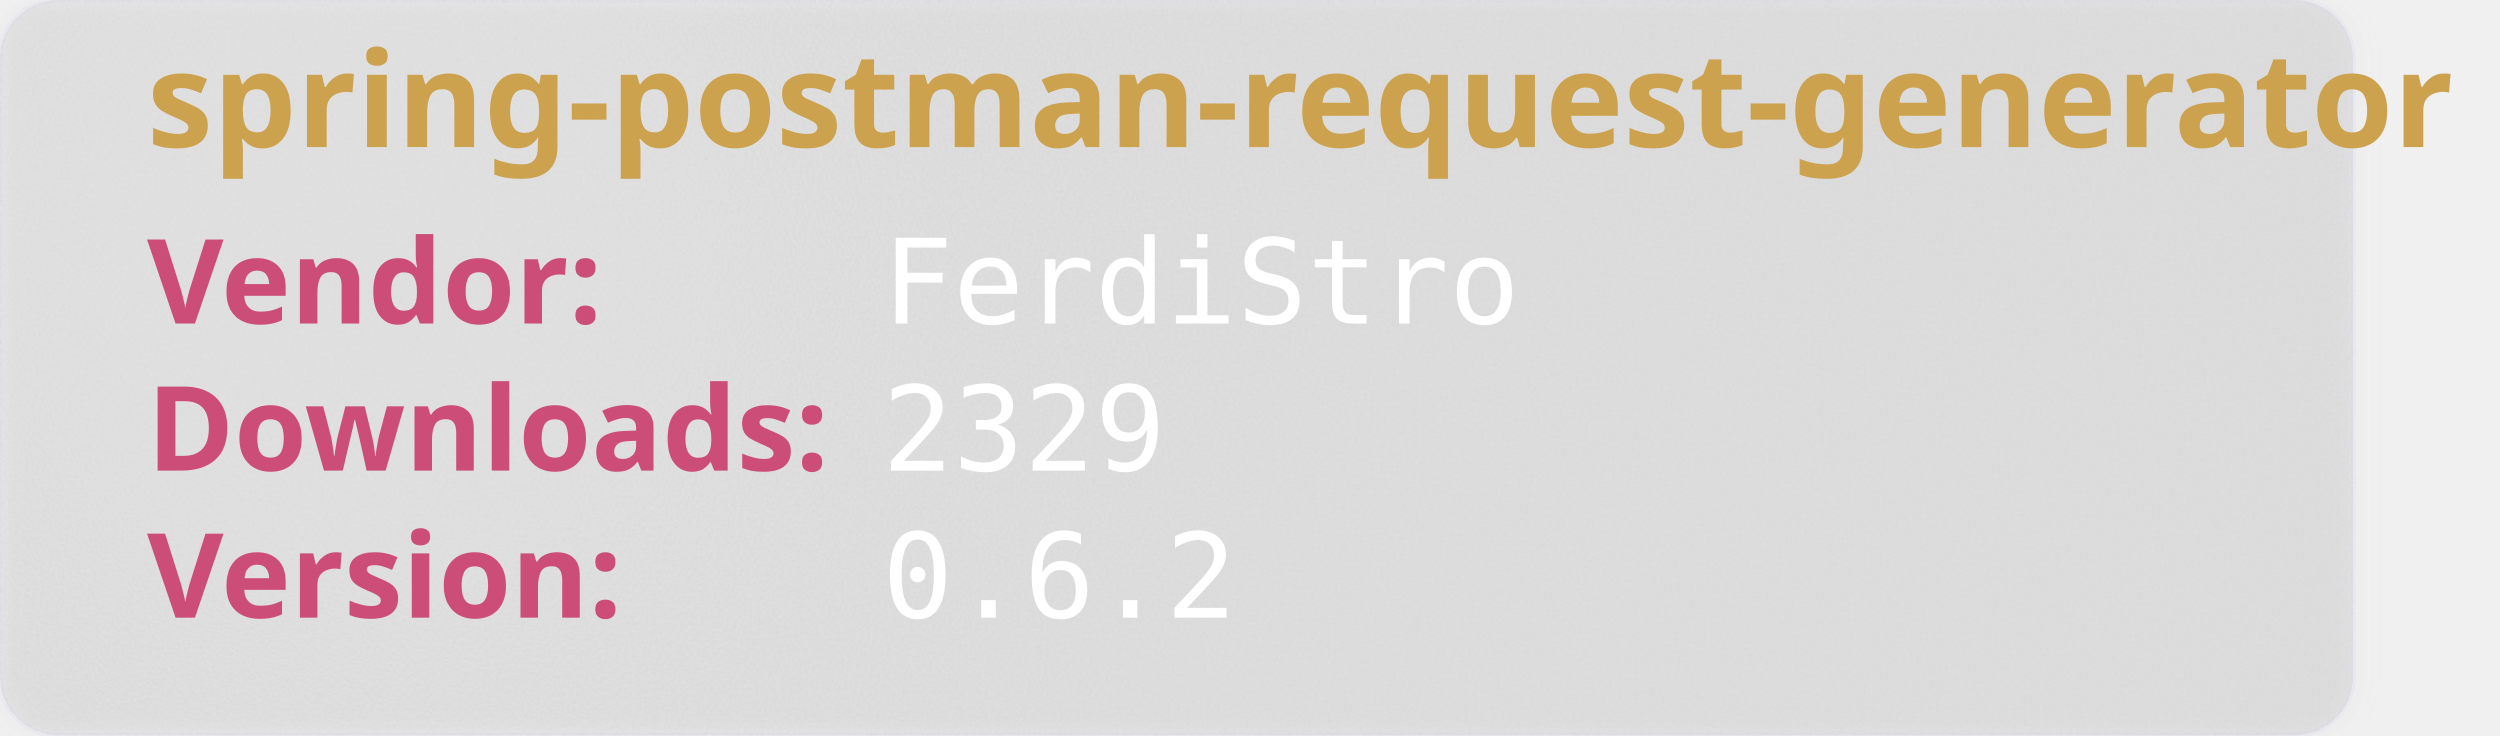
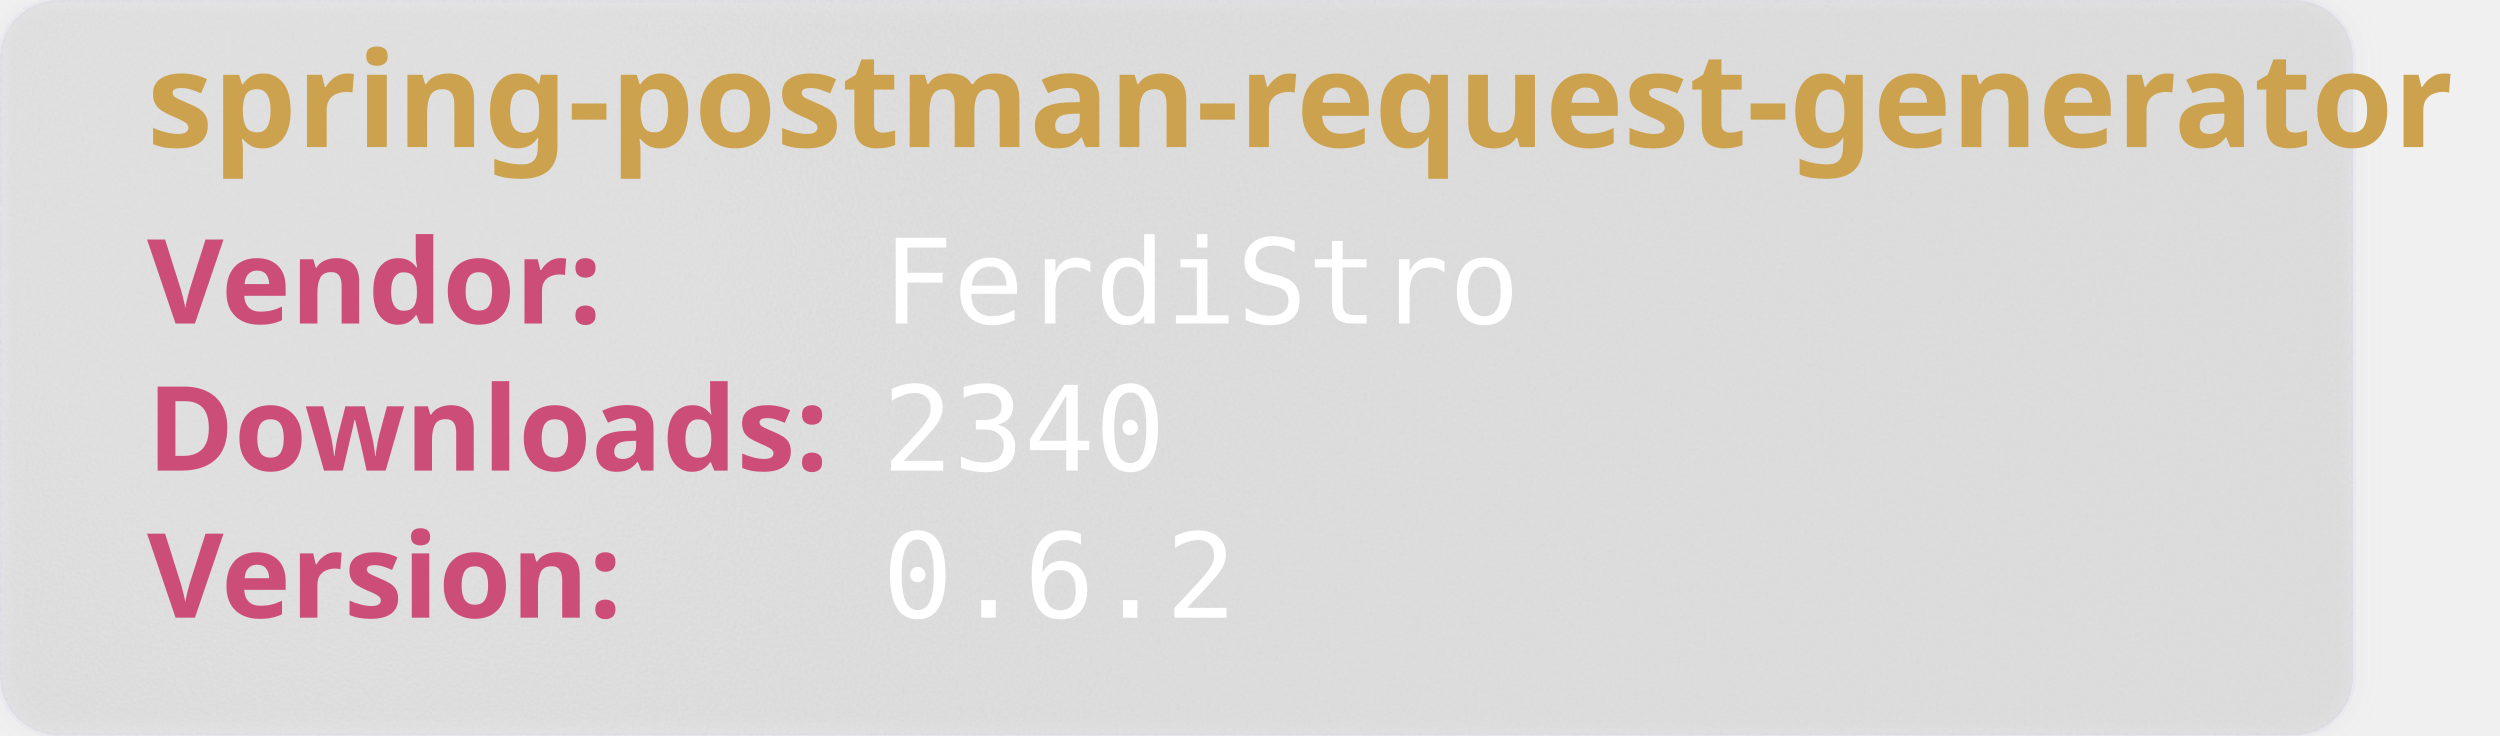
<svg xmlns="http://www.w3.org/2000/svg" width="850" height="250" viewBox="0 0 850 250" aria-hidden="true">
  <style>
        .heavy {
        font-weight: bold;
        font-family: "Orbitron", sans-serif;
        font-size: 2.5rem;
        }
    </style>
  <defs>
    <filter id="glass" x="-10%" y="-10%" width="120%" height="120%">
      <feGaussianBlur in="SourceGraphic" stdDeviation="4" result="blur" />
      <feTurbulence type="fractalNoise" baseFrequency="0.9" numOctaves="1" seed="3" result="noise" />
      <feColorMatrix type="saturate" values="0" in="noise" result="noiseGray" />
      <feComposite in="noiseGray" in2="SourceAlpha" operator="in" result="noiseClipped" />
      <feBlend in="blur" in2="noiseClipped" mode="overlay" result="glassBase" />
      <feSpecularLighting in="noiseClipped" surfaceScale="3" specularConstant="1.2" specularExponent="20" lighting-color="#ffffff" result="lightRaw">
        <fePointLight x="120" y="80" z="200" />
      </feSpecularLighting>
      <feComposite in="lightRaw" in2="SourceAlpha" operator="in" result="light" />
      <feBlend in="glassBase" in2="light" mode="screen" result="glassLit" />
      <feColorMatrix type="matrix" values="1 0 0 0 0                                0 1 0 0 0                                0 0 1 0 0                                0 0 0 0.55 0" in="glassLit" result="glassFinal" />
      <feMerge>
        <feMergeNode in="glassFinal" />
        <feMergeNode in="SourceGraphic" />
      </feMerge>
    </filter>
  </defs>
  <rect width="800" height="250" rx="20" fill="rgb(101,109,107, 0.1)" stroke-width="2" stroke="rgba(221, 221, 245, 0.2)" filter="url(#glass)" />
  <text class="heavy" font-family="monospace" x="50" y="50" fill="#CCA24E" font-size="45" style="test:bold">
        spring-postman-request-generator
    </text>
  <text class="heavy" font-family="monospace" x="50" y="110" fill="#CC4E78" font-size="40">
        Vendor:
    </text>
  <text font-family="monospace" x="300" y="110" fill="#fff" font-size="40">
       FerdiStro
    </text>
  <text class="heavy" font-family="monospace" x="50" y="160" fill="#CC4E78" font-size="40">
        Downloads:
    </text>
  <text font-family="monospace" x="300" y="160" fill="#fff" font-size="40">
-         2329
+         2340
    </text>
  <text class="heavy" font-family="monospace" x="50" y="210" fill="#CC4E78" font-size="40">
        Version:
    </text>
  <text font-family="monospace" x="300" y="210" fill="#fff" font-size="40">
      0.6.2
    </text>
</svg>
